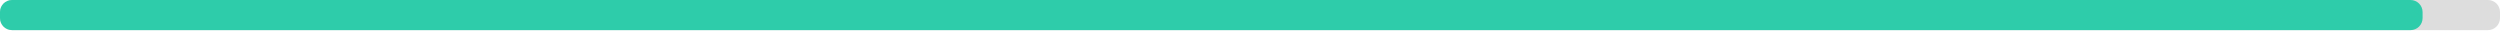
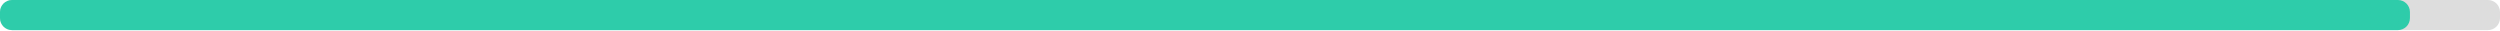
<svg xmlns="http://www.w3.org/2000/svg" width="830" height="10">
  <g>
    <rect style="fill: #ddd;" height="10" width="830" rx="4" y="0" x="0" />
-     <rect style="fill: #2eccaa;" height="10" width="804.3" rx="4" y="0" x="0" />
+     <rect style="fill: #2eccaa;" height="10" width="800.1" rx="4" y="0" x="0" />
  </g>
</svg>
